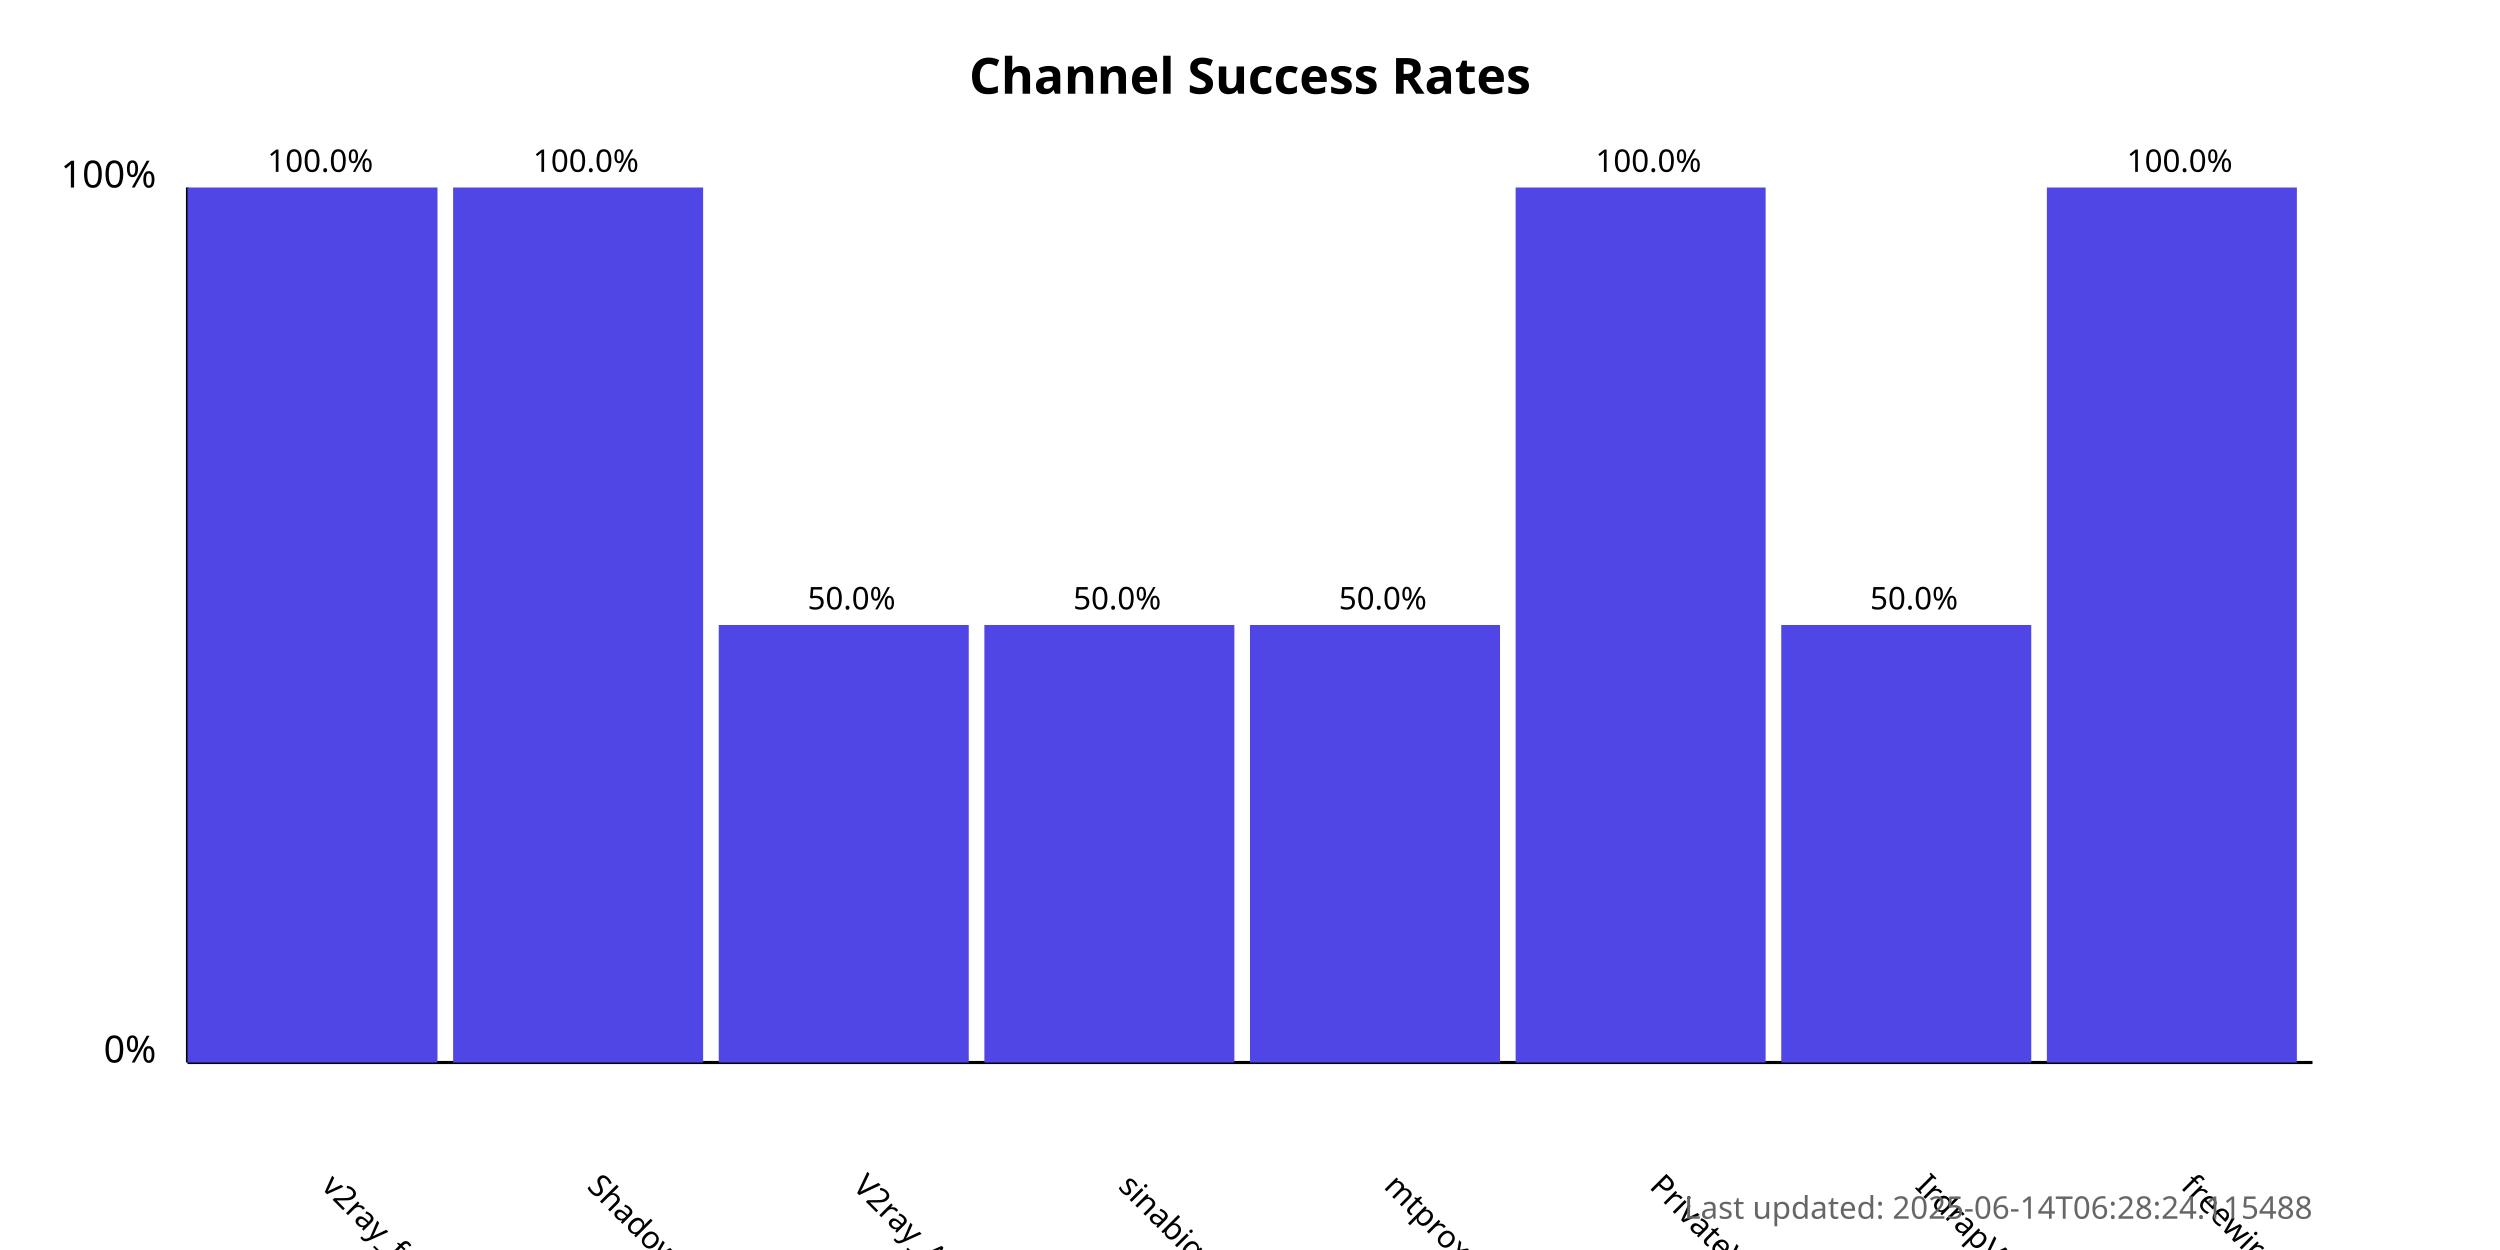
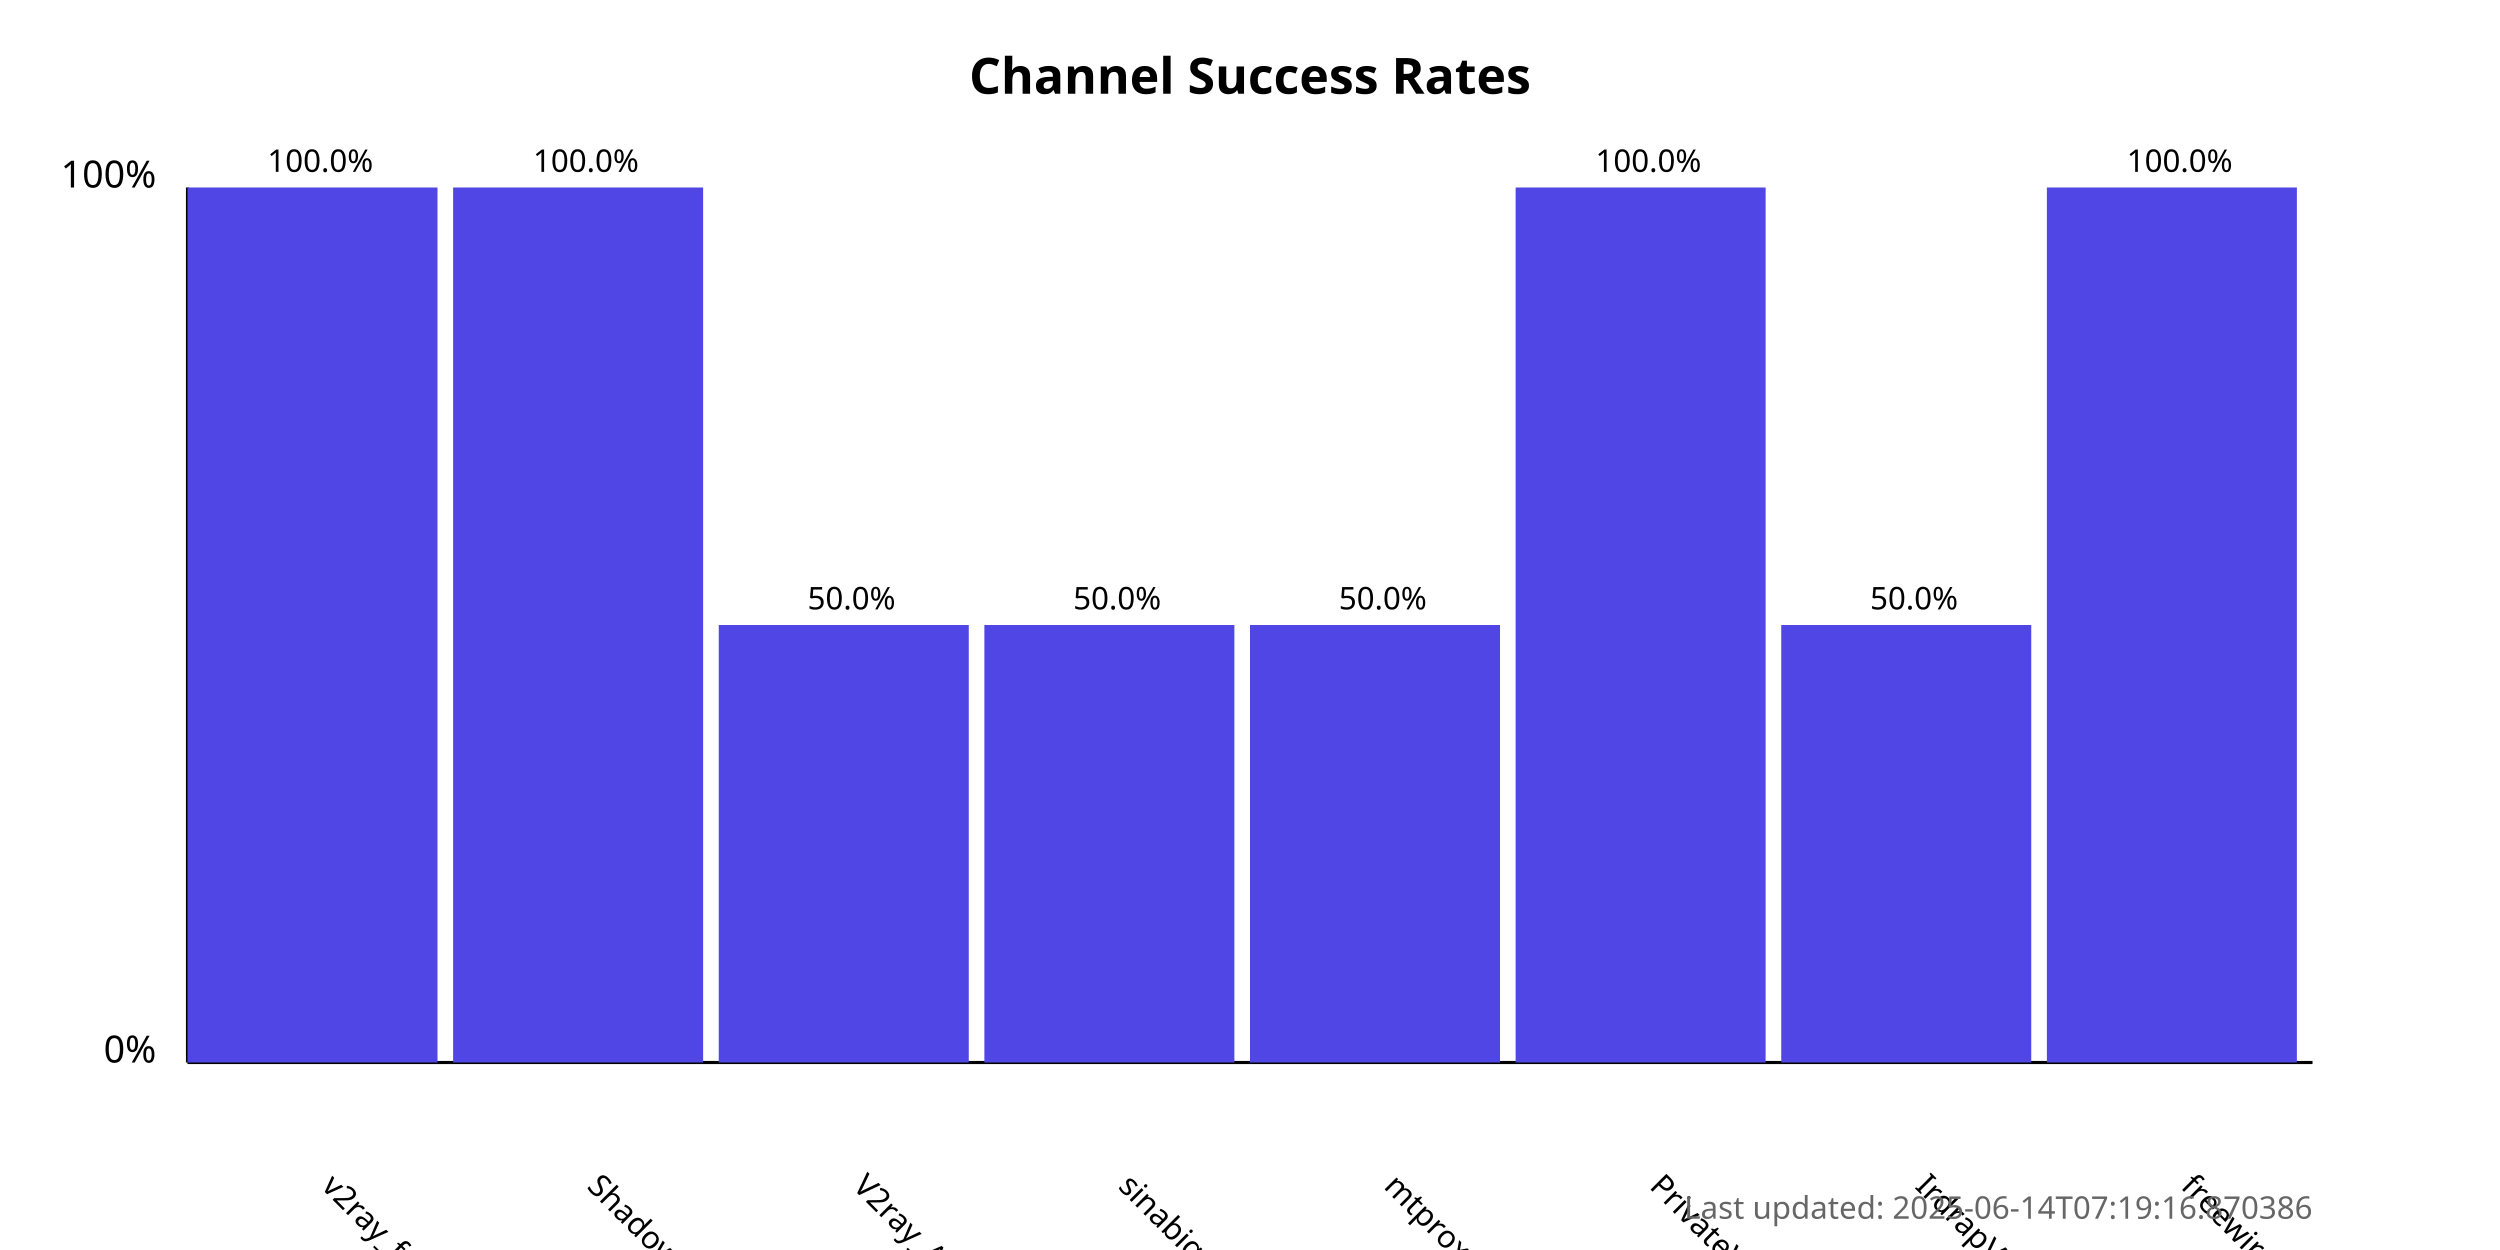
<svg xmlns="http://www.w3.org/2000/svg" width="800" height="400">
  <style>
            .chart-title { font: bold 16px sans-serif; }
            .axis-label { font: 12px sans-serif; }
            .tick-label { font: 10px sans-serif; }
            .bar { fill: #4f46e5; }
            .bar:hover { fill: #6366f1; }
            .timestamp { font: 10px sans-serif; fill: #666; }
        </style>
  <text x="400.0" y="30" text-anchor="middle" class="chart-title">
            Channel Success Rates
        </text>
  <line x1="60" y1="340" x2="60" y2="60" stroke="black" stroke-width="1" />
  <line x1="60" y1="340" x2="740" y2="340" stroke="black" stroke-width="1" />
  <text x="50" y="340" text-anchor="end" class="axis-label">0%</text>
  <text x="50" y="60" text-anchor="end" class="axis-label">100%</text>
  <g>
    <rect x="60" y="60.0" width="80.0" height="280.0" class="bar" />
    <text x="102.5" y="380" transform="rotate(45, 102.5, 380)" text-anchor="start" class="tick-label">
                v2ray_free_conf
            </text>
    <text x="102.5" y="55.0" text-anchor="middle" class="tick-label">
                100.0%
            </text>
  </g>
  <g>
    <rect x="145.0" y="60.0" width="80.0" height="280.0" class="bar" />
    <text x="187.5" y="380" transform="rotate(45, 187.5, 380)" text-anchor="start" class="tick-label">
                ShadowProxy66
            </text>
    <text x="187.5" y="55.0" text-anchor="middle" class="tick-label">
                100.0%
            </text>
  </g>
  <g>
    <rect x="230.0" y="200.0" width="80.0" height="140.0" class="bar" />
    <text x="272.5" y="380" transform="rotate(45, 272.5, 380)" text-anchor="start" class="tick-label">
                V2ray_Alpha
            </text>
    <text x="272.5" y="195.0" text-anchor="middle" class="tick-label">
                50.0%
            </text>
  </g>
  <g>
    <rect x="315.0" y="200.0" width="80.0" height="140.0" class="bar" />
    <text x="357.5" y="380" transform="rotate(45, 357.5, 380)" text-anchor="start" class="tick-label">
                sinabigo
            </text>
    <text x="357.5" y="195.0" text-anchor="middle" class="tick-label">
                50.0%
            </text>
  </g>
  <g>
    <rect x="400.0" y="200.0" width="80.0" height="140.0" class="bar" />
    <text x="442.5" y="380" transform="rotate(45, 442.5, 380)" text-anchor="start" class="tick-label">
                mtproxy_lists
            </text>
    <text x="442.5" y="195.0" text-anchor="middle" class="tick-label">
                50.0%
            </text>
  </g>
  <g>
    <rect x="485.0" y="60.0" width="80.0" height="280.0" class="bar" />
    <text x="527.5" y="380" transform="rotate(45, 527.5, 380)" text-anchor="start" class="tick-label">
                PrivateVPNs
            </text>
    <text x="527.5" y="55.0" text-anchor="middle" class="tick-label">
                100.0%
            </text>
  </g>
  <g>
    <rect x="570.0" y="200.0" width="80.0" height="140.0" class="bar" />
    <text x="612.5" y="380" transform="rotate(45, 612.5, 380)" text-anchor="start" class="tick-label">
                IrdrapVPNnews
            </text>
    <text x="612.5" y="195.0" text-anchor="middle" class="tick-label">
                50.0%
            </text>
  </g>
  <g>
    <rect x="655.0" y="60.0" width="80.0" height="280.0" class="bar" />
    <text x="697.5" y="380" transform="rotate(45, 697.5, 380)" text-anchor="start" class="tick-label">
                freewireguard
            </text>
    <text x="697.5" y="55.0" text-anchor="middle" class="tick-label">
                100.0%
            </text>
  </g>
  <text x="740" y="390" text-anchor="end" class="timestamp">
-             Last updated: 2025-06-14T06:28:24.115488
+             Last updated: 2025-06-14T07:19:16.870386
        </text>
</svg>
